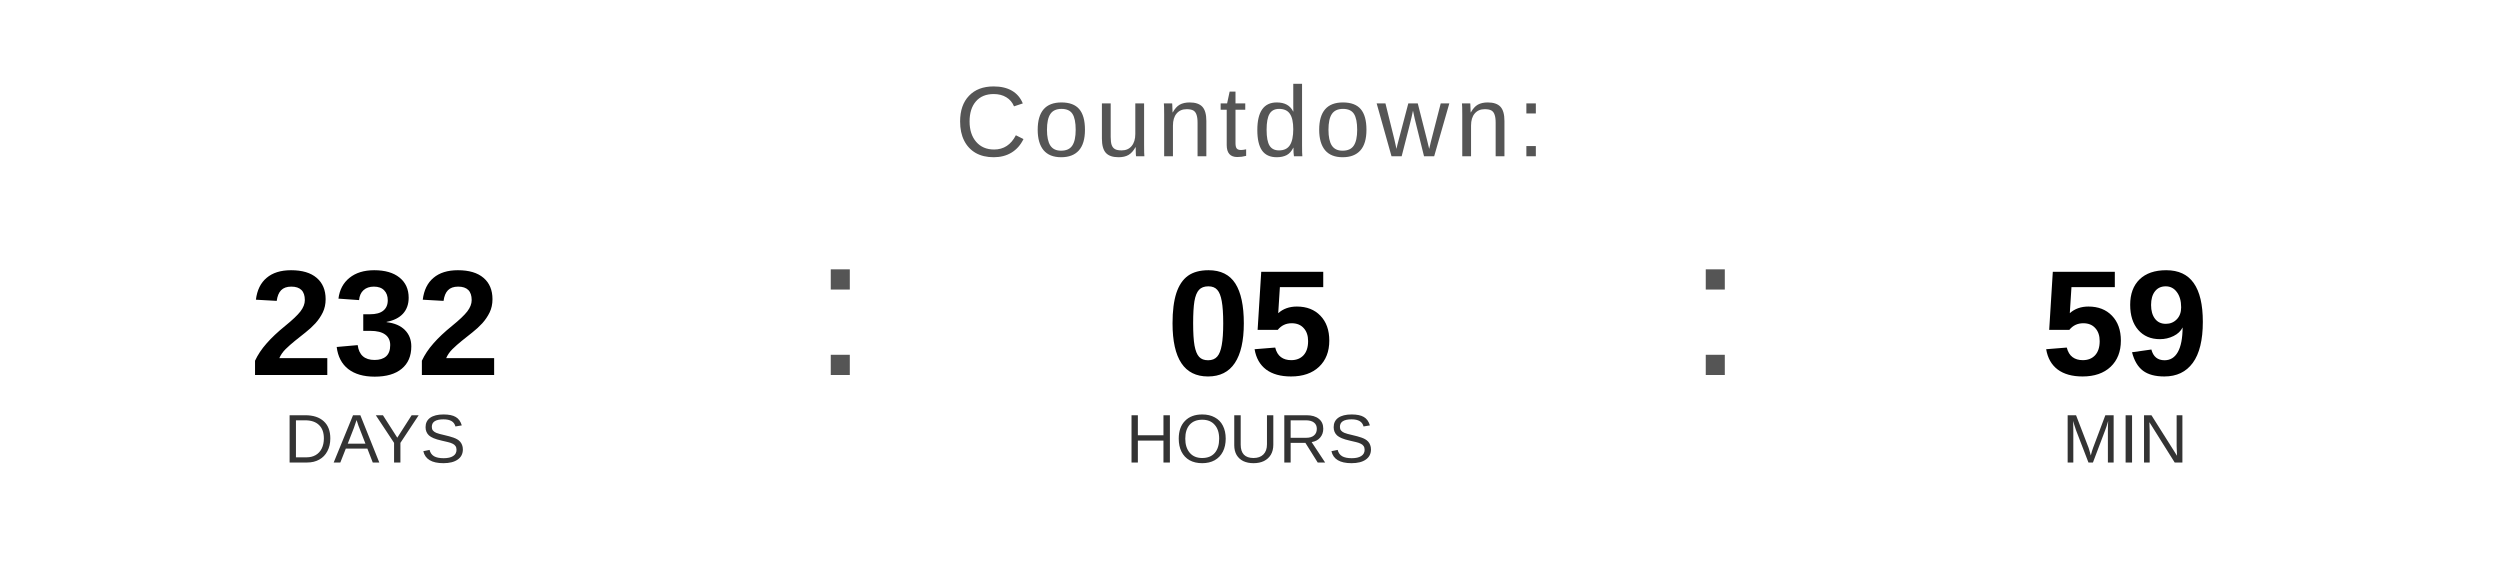
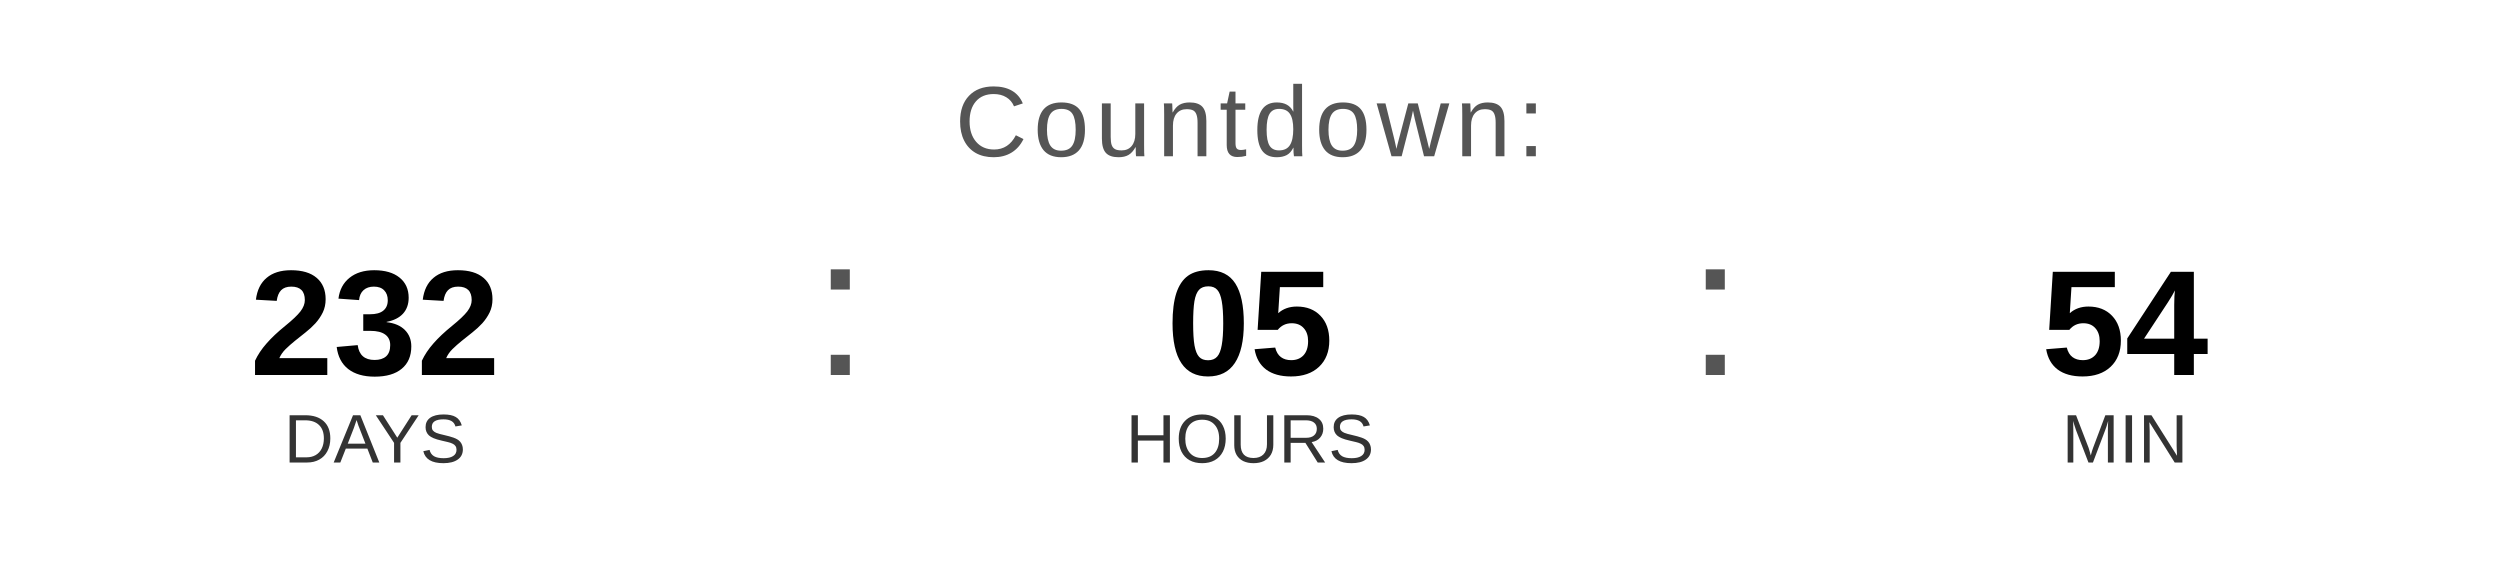
<svg xmlns="http://www.w3.org/2000/svg" width="400" height="90" viewBox="0 0 400 90">
  <text x="200" y="25" font-family="Arial, Helvetica, sans-serif" font-size="16" fill="#555555" text-anchor="middle" letter-spacing="1">
    Countdown:
  </text>
  <text x="60" y="60" font-family="Arial, Helvetica, sans-serif" font-size="24" font-weight="bold" fill="#000000" text-anchor="middle">232</text>
  <text x="60" y="74" font-family="Arial, Helvetica, sans-serif" font-size="11" fill="#333333" text-anchor="middle">DAYS</text>
  <text x="130" y="60" font-family="Arial, sans-serif" font-size="32" fill="#555555">:</text>
  <text x="200" y="60" font-family="Arial, Helvetica, sans-serif" font-size="24" font-weight="bold" fill="#000000" text-anchor="middle">05</text>
  <text x="200" y="74" font-family="Arial, Helvetica, sans-serif" font-size="11" fill="#333333" text-anchor="middle">HOURS</text>
  <text x="270" y="60" font-family="Arial, sans-serif" font-size="32" fill="#555555">:</text>
-   <text x="340" y="60" font-family="Arial, Helvetica, sans-serif" font-size="24" font-weight="bold" fill="#000000" text-anchor="middle">59</text>
+   <text x="340" y="60" font-family="Arial, Helvetica, sans-serif" font-size="24" font-weight="bold" fill="#000000" text-anchor="middle">54</text>
  <text x="340" y="74" font-family="Arial, Helvetica, sans-serif" font-size="11" fill="#333333" text-anchor="middle">MIN</text>
</svg>
